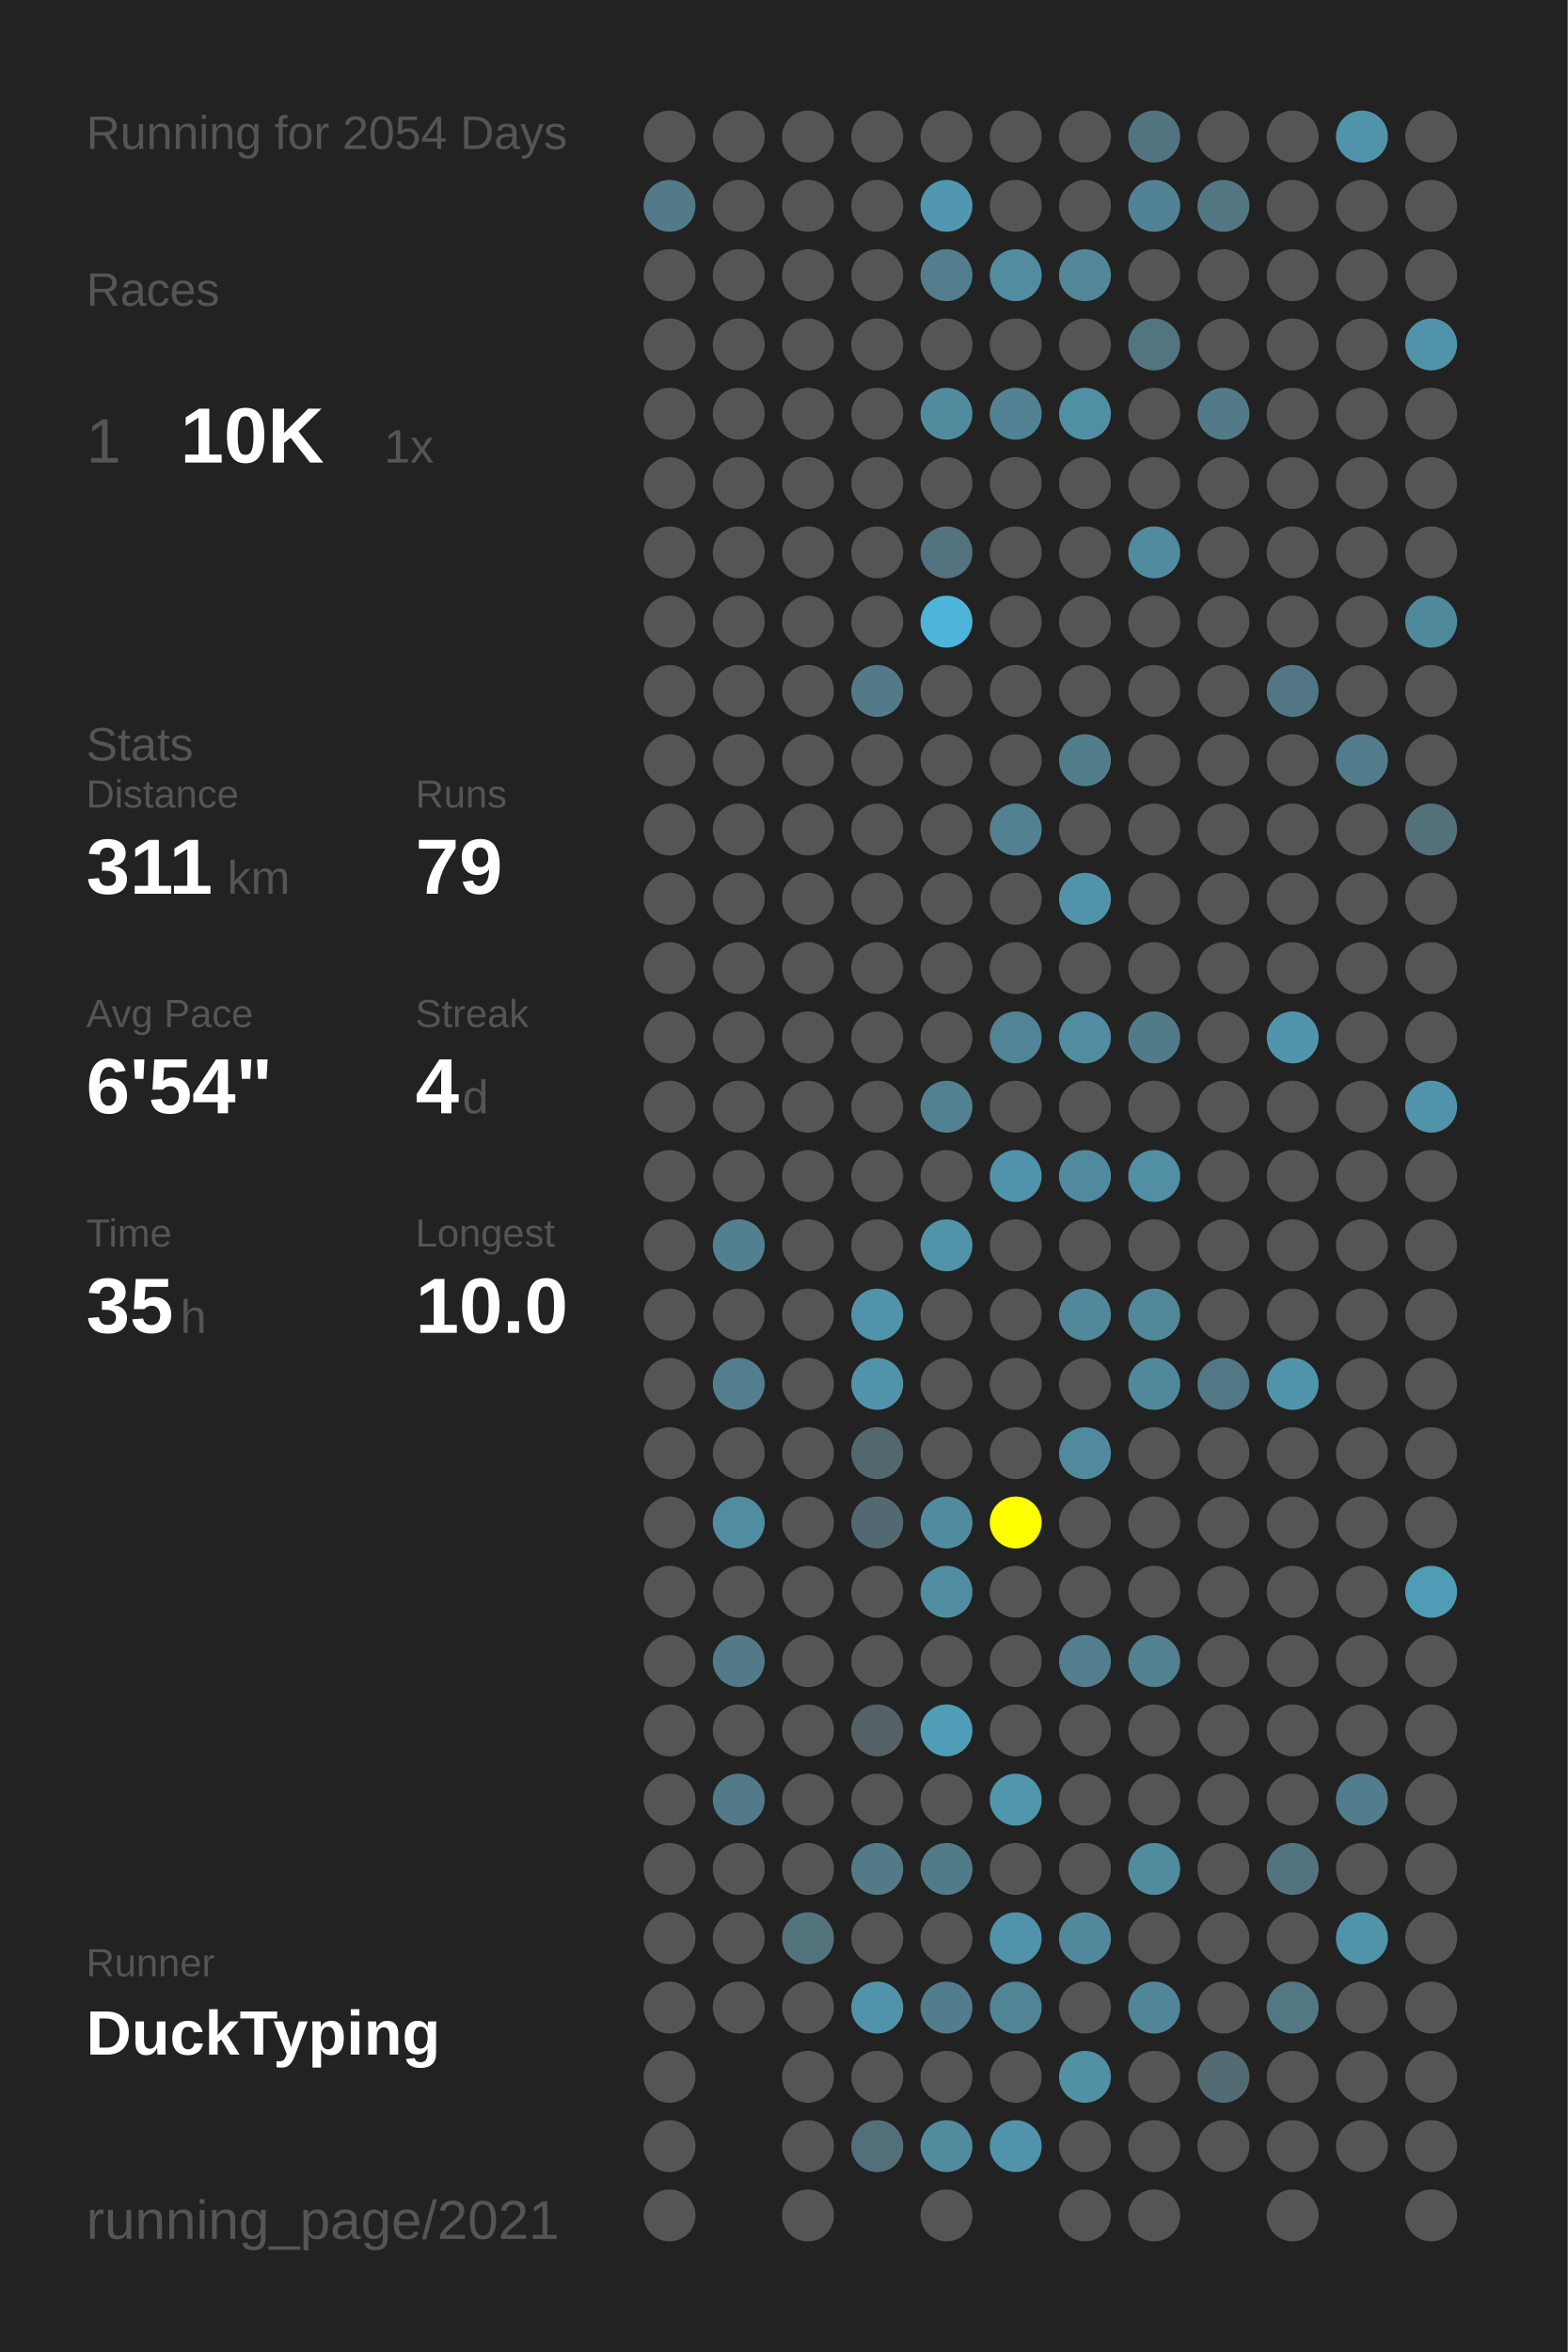
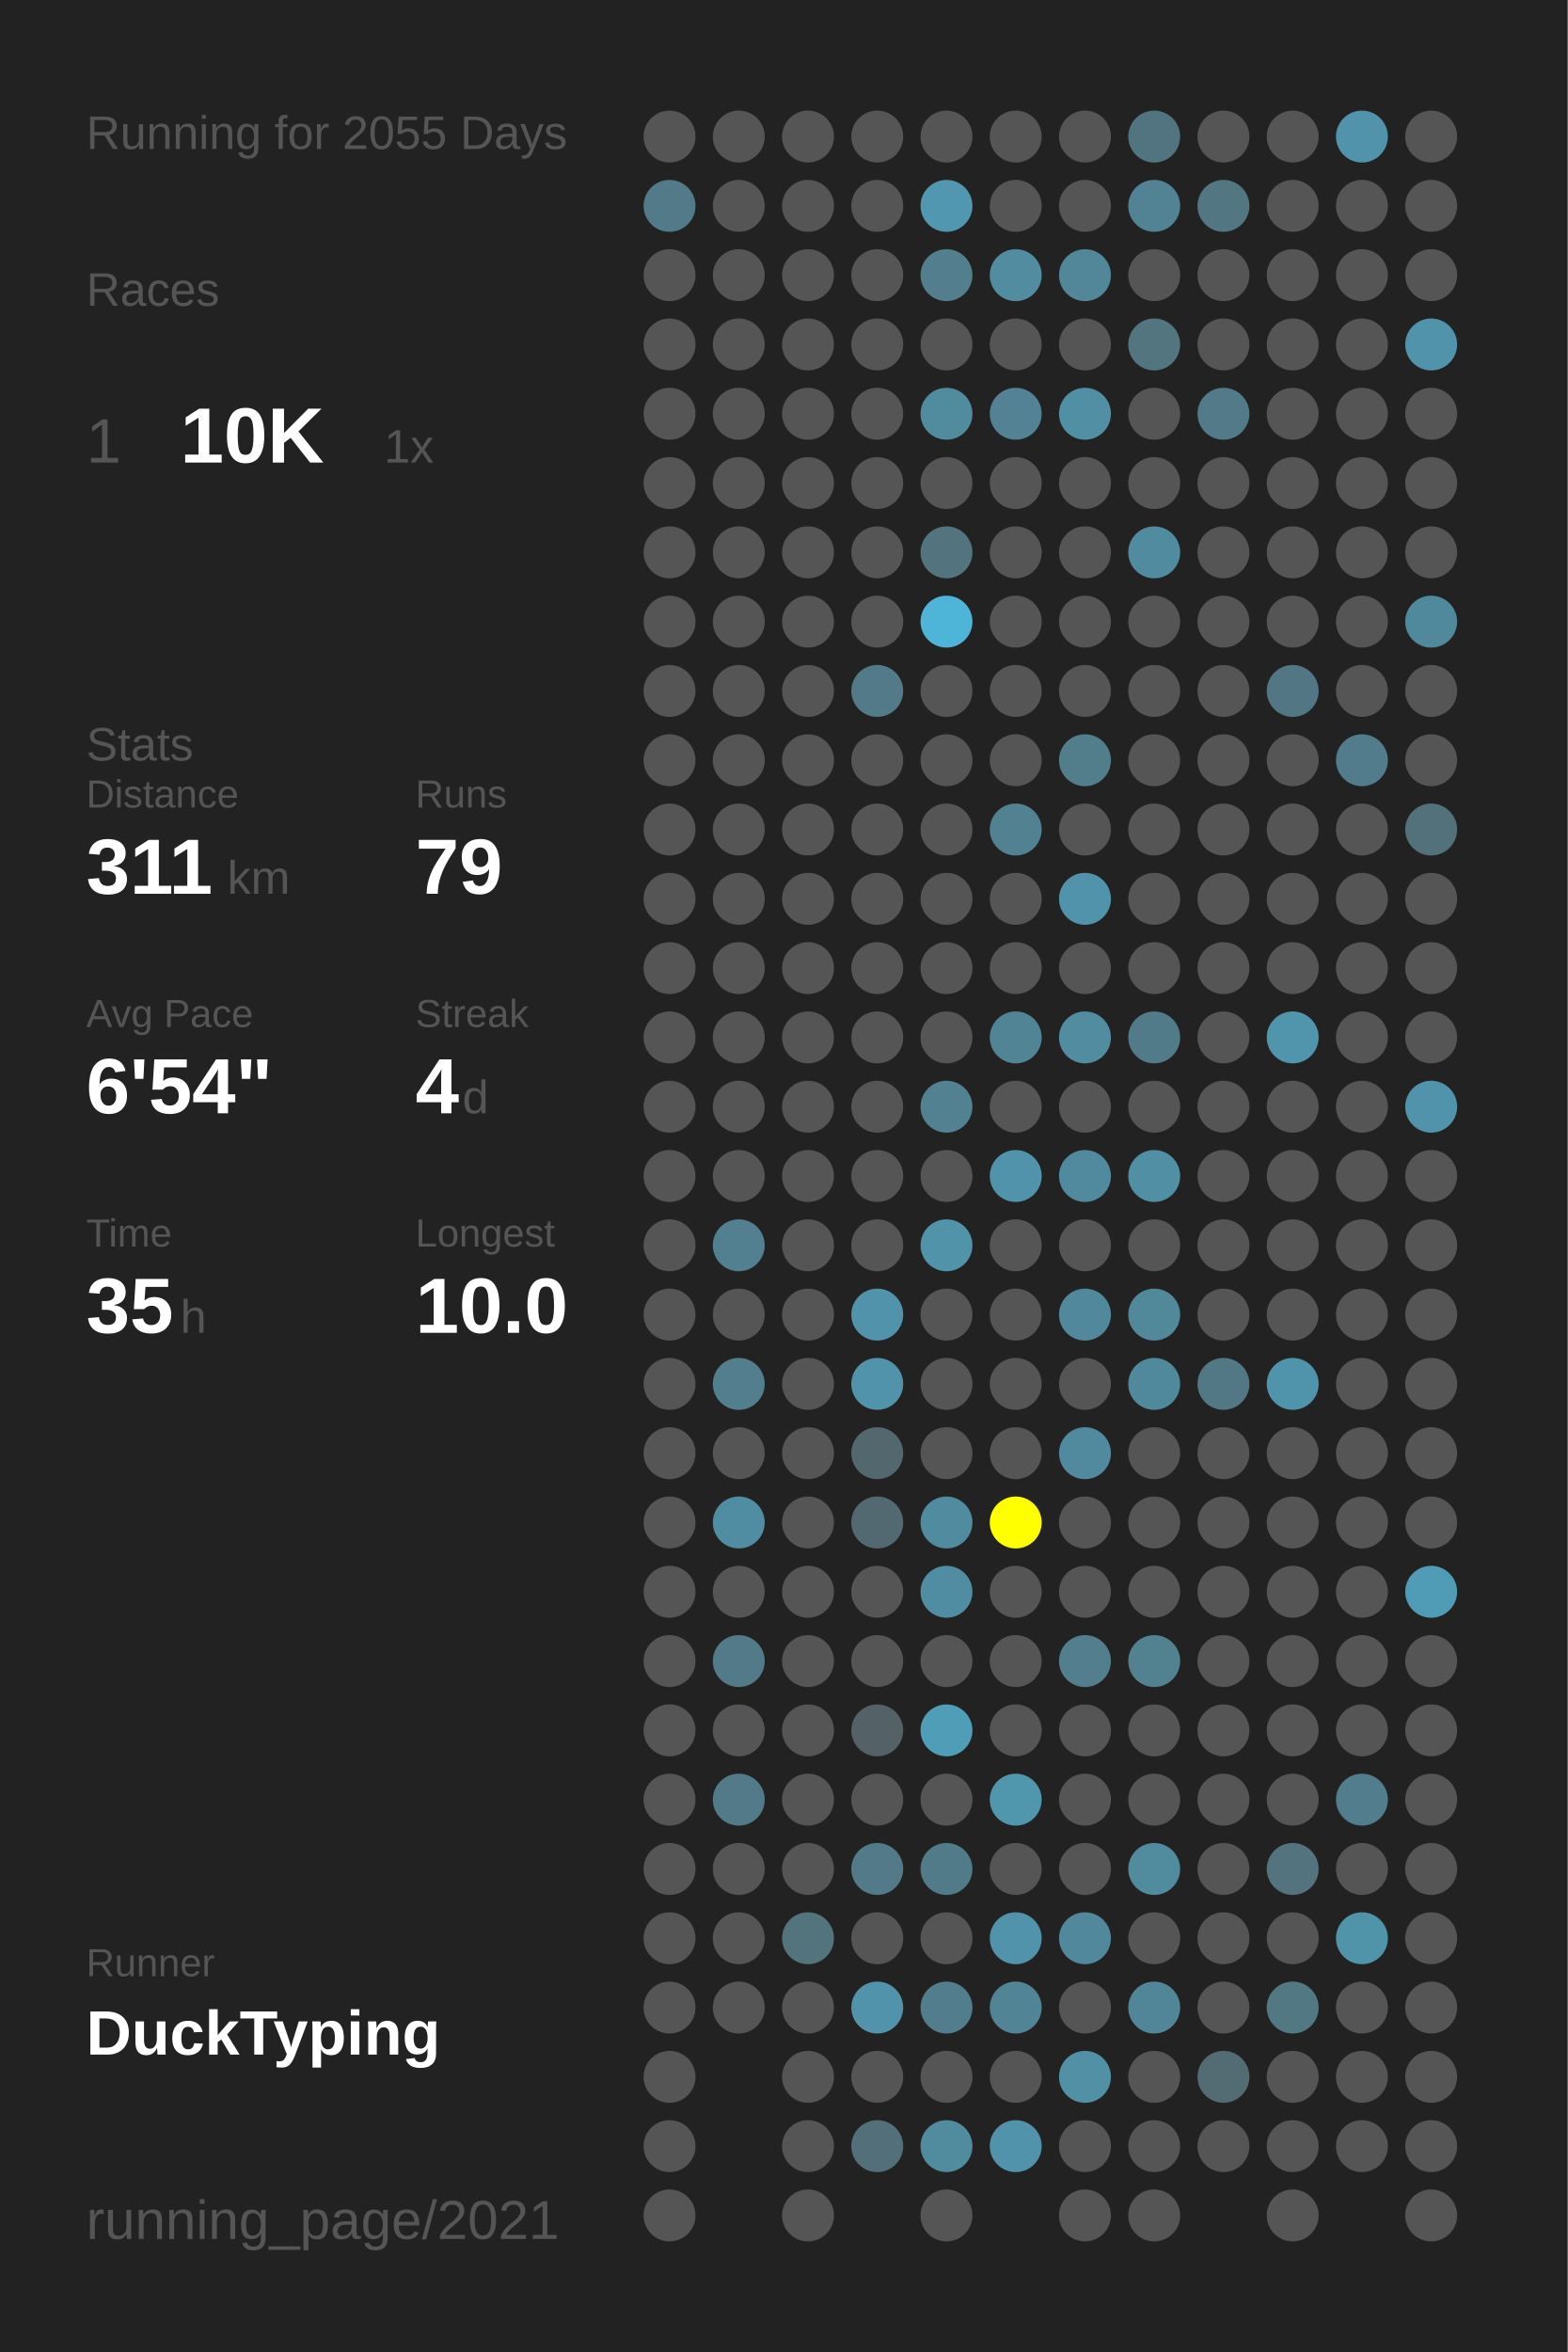
<svg xmlns="http://www.w3.org/2000/svg" baseProfile="full" height="300mm" version="1.1" viewBox="0,0,200,300" width="200mm">
  <defs />
  <rect fill="#222222" height="300" width="200" x="0" y="0" />
-   <text fill="#555555" style="font-size:6px; font-family:Arial;" x="11" y="19">Running for 2054 Days</text>
+   <text fill="#555555" style="font-size:6px; font-family:Arial;" x="11" y="19">Running for 2055 Days</text>
  <text fill="#555555" style="font-size:6px; font-family:Arial;" x="11" y="39">Races</text>
  <text fill="#555555" style="font-size:8px; font-family:Arial;" x="11" y="59">1</text>
  <text fill="#FFFFFF" style="font-size:10px; font-family:Arial; font-weight:bold;" x="23" y="59">10K</text>
  <text fill="#555555" style="font-size:6px; font-family:Arial;" x="49" y="59">1x</text>
  <text fill="#555555" style="font-size:6px; font-family:Arial;" x="11" y="97">Stats</text>
  <text fill="#555555" style="font-size:5px; font-family:Arial;" x="11" y="103">Distance</text>
  <text fill="#FFFFFF" style="font-size:10px; font-family:Arial; font-weight:bold;" x="11" y="114">311</text>
  <text fill="#555555" style="font-size:6px; font-family:Arial;" x="29" y="114">km</text>
  <text fill="#555555" style="font-size:5px; font-family:Arial;" x="53" y="103">Runs</text>
  <text fill="#FFFFFF" style="font-size:10px; font-family:Arial; font-weight:bold;" x="53" y="114">79</text>
  <text fill="#555555" style="font-size:5px; font-family:Arial;" x="11" y="131">Avg Pace</text>
  <text fill="#FFFFFF" style="font-size:10px; font-family:Arial; font-weight:bold;" x="11" y="142">6'54"</text>
  <text fill="#555555" style="font-size:5px; font-family:Arial;" x="53" y="131">Streak</text>
  <text fill="#FFFFFF" style="font-size:10px; font-family:Arial; font-weight:bold;" x="53" y="142">4</text>
  <text fill="#555555" style="font-size:6px; font-family:Arial;" x="59" y="142">d</text>
  <text fill="#555555" style="font-size:5px; font-family:Arial;" x="11" y="159">Time</text>
  <text fill="#FFFFFF" style="font-size:10px; font-family:Arial; font-weight:bold;" x="11" y="170">35</text>
  <text fill="#555555" style="font-size:6px; font-family:Arial;" x="23" y="170">h</text>
  <text fill="#555555" style="font-size:5px; font-family:Arial;" x="53" y="159">Longest</text>
  <text fill="#FFFFFF" style="font-size:10px; font-family:Arial; font-weight:bold;" x="53" y="170">10.0</text>
  <text fill="#555555" style="font-size:5px; font-family:Arial;" x="11" y="252.065">Runner</text>
  <text fill="#FFFFFF" style="font-size:8px; font-family:Arial; font-weight:bold;" x="11" y="262.065">DuckTyping</text>
  <text fill="#555555" style="font-size:7px; font-family:Arial;" x="11" y="285.581">running_page/2021</text>
  <circle cx="85.417" cy="17.419" fill="#555555" r="3.312" />
  <circle cx="85.417" cy="26.258" fill="#527a88" r="3.312" />
  <circle cx="85.417" cy="35.097" fill="#555555" r="3.312" />
  <circle cx="85.417" cy="43.935" fill="#555555" r="3.312" />
  <circle cx="85.417" cy="52.774" fill="#555555" r="3.312" />
  <circle cx="85.417" cy="61.613" fill="#555555" r="3.312" />
  <circle cx="85.417" cy="70.452" fill="#555555" r="3.312" />
  <circle cx="85.417" cy="79.29" fill="#555555" r="3.312" />
  <circle cx="85.417" cy="88.129" fill="#555555" r="3.312" />
  <circle cx="85.417" cy="96.968" fill="#555555" r="3.312" />
  <circle cx="85.417" cy="105.806" fill="#555555" r="3.312" />
  <circle cx="85.417" cy="114.645" fill="#555555" r="3.312" />
  <circle cx="85.417" cy="123.484" fill="#555555" r="3.312" />
  <circle cx="85.417" cy="132.323" fill="#555555" r="3.312" />
  <circle cx="85.417" cy="141.161" fill="#555555" r="3.312" />
  <circle cx="85.417" cy="150" fill="#555555" r="3.312" />
  <circle cx="85.417" cy="158.839" fill="#555555" r="3.312" />
  <circle cx="85.417" cy="167.677" fill="#555555" r="3.312" />
  <circle cx="85.417" cy="176.516" fill="#555555" r="3.312" />
  <circle cx="85.417" cy="185.355" fill="#555555" r="3.312" />
  <circle cx="85.417" cy="194.194" fill="#555555" r="3.312" />
  <circle cx="85.417" cy="203.032" fill="#555555" r="3.312" />
  <circle cx="85.417" cy="211.871" fill="#555555" r="3.312" />
  <circle cx="85.417" cy="220.71" fill="#555555" r="3.312" />
  <circle cx="85.417" cy="229.548" fill="#555555" r="3.312" />
  <circle cx="85.417" cy="238.387" fill="#555555" r="3.312" />
  <circle cx="85.417" cy="247.226" fill="#555555" r="3.312" />
  <circle cx="85.417" cy="256.065" fill="#555555" r="3.312" />
  <circle cx="85.417" cy="264.903" fill="#555555" r="3.312" />
  <circle cx="85.417" cy="273.742" fill="#555555" r="3.312" />
  <circle cx="85.417" cy="282.581" fill="#555555" r="3.312" />
  <circle cx="94.25" cy="17.419" fill="#555555" r="3.312" />
  <circle cx="94.25" cy="26.258" fill="#555555" r="3.312" />
  <circle cx="94.25" cy="35.097" fill="#555555" r="3.312" />
  <circle cx="94.25" cy="43.935" fill="#555555" r="3.312" />
  <circle cx="94.25" cy="52.774" fill="#555555" r="3.312" />
  <circle cx="94.25" cy="61.613" fill="#555555" r="3.312" />
  <circle cx="94.25" cy="70.452" fill="#555555" r="3.312" />
  <circle cx="94.25" cy="79.29" fill="#555555" r="3.312" />
  <circle cx="94.25" cy="88.129" fill="#555555" r="3.312" />
  <circle cx="94.25" cy="96.968" fill="#555555" r="3.312" />
  <circle cx="94.25" cy="105.806" fill="#555555" r="3.312" />
  <circle cx="94.25" cy="114.645" fill="#555555" r="3.312" />
  <circle cx="94.25" cy="123.484" fill="#555555" r="3.312" />
  <circle cx="94.25" cy="132.323" fill="#555555" r="3.312" />
  <circle cx="94.25" cy="141.161" fill="#555555" r="3.312" />
  <circle cx="94.25" cy="150" fill="#555555" r="3.312" />
  <circle cx="94.25" cy="158.839" fill="#528090" r="3.312" />
  <circle cx="94.25" cy="167.677" fill="#555555" r="3.312" />
  <circle cx="94.25" cy="176.516" fill="#527e8d" r="3.312" />
  <circle cx="94.25" cy="185.355" fill="#555555" r="3.312" />
  <circle cx="94.25" cy="194.194" fill="#518da2" r="3.312" />
  <circle cx="94.25" cy="203.032" fill="#555555" r="3.312" />
  <circle cx="94.25" cy="211.871" fill="#527a88" r="3.312" />
  <circle cx="94.25" cy="220.71" fill="#555555" r="3.312" />
  <circle cx="94.25" cy="229.548" fill="#527a88" r="3.312" />
  <circle cx="94.25" cy="238.387" fill="#555555" r="3.312" />
  <circle cx="94.25" cy="247.226" fill="#555555" r="3.312" />
  <circle cx="94.25" cy="256.065" fill="#555555" r="3.312" />
  <circle cx="103.083" cy="17.419" fill="#555555" r="3.312" />
  <circle cx="103.083" cy="26.258" fill="#555555" r="3.312" />
  <circle cx="103.083" cy="35.097" fill="#555555" r="3.312" />
  <circle cx="103.083" cy="43.935" fill="#555555" r="3.312" />
  <circle cx="103.083" cy="52.774" fill="#555555" r="3.312" />
  <circle cx="103.083" cy="61.613" fill="#555555" r="3.312" />
  <circle cx="103.083" cy="70.452" fill="#555555" r="3.312" />
  <circle cx="103.083" cy="79.29" fill="#555555" r="3.312" />
  <circle cx="103.083" cy="88.129" fill="#555555" r="3.312" />
  <circle cx="103.083" cy="96.968" fill="#555555" r="3.312" />
  <circle cx="103.083" cy="105.806" fill="#555555" r="3.312" />
  <circle cx="103.083" cy="114.645" fill="#555555" r="3.312" />
  <circle cx="103.083" cy="123.484" fill="#555555" r="3.312" />
  <circle cx="103.083" cy="132.323" fill="#555555" r="3.312" />
  <circle cx="103.083" cy="141.161" fill="#555555" r="3.312" />
  <circle cx="103.083" cy="150" fill="#555555" r="3.312" />
  <circle cx="103.083" cy="158.839" fill="#555555" r="3.312" />
  <circle cx="103.083" cy="167.677" fill="#555555" r="3.312" />
  <circle cx="103.083" cy="176.516" fill="#555555" r="3.312" />
  <circle cx="103.083" cy="185.355" fill="#555555" r="3.312" />
  <circle cx="103.083" cy="194.194" fill="#555555" r="3.312" />
  <circle cx="103.083" cy="203.032" fill="#555555" r="3.312" />
  <circle cx="103.083" cy="211.871" fill="#555555" r="3.312" />
  <circle cx="103.083" cy="220.71" fill="#555555" r="3.312" />
  <circle cx="103.083" cy="229.548" fill="#555555" r="3.312" />
  <circle cx="103.083" cy="238.387" fill="#555555" r="3.312" />
  <circle cx="103.083" cy="247.226" fill="#53737d" r="3.312" />
  <circle cx="103.083" cy="256.065" fill="#555555" r="3.312" />
  <circle cx="103.083" cy="264.903" fill="#555555" r="3.312" />
  <circle cx="103.083" cy="273.742" fill="#555555" r="3.312" />
  <circle cx="103.083" cy="282.581" fill="#555555" r="3.312" />
  <circle cx="111.917" cy="17.419" fill="#555555" r="3.312" />
  <circle cx="111.917" cy="26.258" fill="#555555" r="3.312" />
  <circle cx="111.917" cy="35.097" fill="#555555" r="3.312" />
  <circle cx="111.917" cy="43.935" fill="#555555" r="3.312" />
  <circle cx="111.917" cy="52.774" fill="#555555" r="3.312" />
  <circle cx="111.917" cy="61.613" fill="#555555" r="3.312" />
  <circle cx="111.917" cy="70.452" fill="#555555" r="3.312" />
  <circle cx="111.917" cy="79.29" fill="#555555" r="3.312" />
  <circle cx="111.917" cy="88.129" fill="#527a88" r="3.312" />
  <circle cx="111.917" cy="96.968" fill="#555555" r="3.312" />
  <circle cx="111.917" cy="105.806" fill="#555555" r="3.312" />
  <circle cx="111.917" cy="114.645" fill="#555555" r="3.312" />
  <circle cx="111.917" cy="123.484" fill="#555555" r="3.312" />
  <circle cx="111.917" cy="132.323" fill="#555555" r="3.312" />
  <circle cx="111.917" cy="141.161" fill="#555555" r="3.312" />
  <circle cx="111.917" cy="150" fill="#555555" r="3.312" />
  <circle cx="111.917" cy="158.839" fill="#555555" r="3.312" />
  <circle cx="111.917" cy="167.677" fill="#5193aa" r="3.312" />
  <circle cx="111.917" cy="176.516" fill="#5193aa" r="3.312" />
  <circle cx="111.917" cy="185.355" fill="#53676e" r="3.312" />
  <circle cx="111.917" cy="194.194" fill="#536971" r="3.312" />
  <circle cx="111.917" cy="203.032" fill="#555555" r="3.312" />
  <circle cx="111.917" cy="211.871" fill="#555555" r="3.312" />
  <circle cx="111.917" cy="220.71" fill="#546166" r="3.312" />
  <circle cx="111.917" cy="229.548" fill="#555555" r="3.312" />
  <circle cx="111.917" cy="238.387" fill="#527a88" r="3.312" />
  <circle cx="111.917" cy="247.226" fill="#555555" r="3.312" />
  <circle cx="111.917" cy="256.065" fill="#5193aa" r="3.312" />
  <circle cx="111.917" cy="264.903" fill="#555555" r="3.312" />
  <circle cx="111.917" cy="273.742" fill="#53707a" r="3.312" />
  <circle cx="120.75" cy="17.419" fill="#555555" r="3.312" />
  <circle cx="120.75" cy="26.258" fill="#5097af" r="3.312" />
  <circle cx="120.75" cy="35.097" fill="#527e8d" r="3.312" />
  <circle cx="120.75" cy="43.935" fill="#555555" r="3.312" />
  <circle cx="120.75" cy="52.774" fill="#518b9e" r="3.312" />
  <circle cx="120.75" cy="61.613" fill="#555555" r="3.312" />
  <circle cx="120.75" cy="70.452" fill="#53737e" r="3.312" />
  <circle cx="120.75" cy="79.29" fill="#4eb5d8" r="3.312" />
  <circle cx="120.75" cy="88.129" fill="#555555" r="3.312" />
  <circle cx="120.75" cy="96.968" fill="#555555" r="3.312" />
  <circle cx="120.75" cy="105.806" fill="#555555" r="3.312" />
  <circle cx="120.75" cy="114.645" fill="#555555" r="3.312" />
  <circle cx="120.75" cy="123.484" fill="#555555" r="3.312" />
  <circle cx="120.75" cy="132.323" fill="#555555" r="3.312" />
  <circle cx="120.75" cy="141.161" fill="#528191" r="3.312" />
  <circle cx="120.75" cy="150" fill="#555555" r="3.312" />
  <circle cx="120.75" cy="158.839" fill="#5193a9" r="3.312" />
  <circle cx="120.75" cy="167.677" fill="#555555" r="3.312" />
  <circle cx="120.75" cy="176.516" fill="#555555" r="3.312" />
  <circle cx="120.75" cy="185.355" fill="#555555" r="3.312" />
  <circle cx="120.75" cy="194.194" fill="#518b9f" r="3.312" />
  <circle cx="120.75" cy="203.032" fill="#518da2" r="3.312" />
  <circle cx="120.75" cy="211.871" fill="#555555" r="3.312" />
  <circle cx="120.75" cy="220.71" fill="#509db7" r="3.312" />
  <circle cx="120.75" cy="229.548" fill="#555555" r="3.312" />
  <circle cx="120.75" cy="238.387" fill="#527b89" r="3.312" />
  <circle cx="120.75" cy="247.226" fill="#555555" r="3.312" />
  <circle cx="120.75" cy="256.065" fill="#527d8c" r="3.312" />
  <circle cx="120.75" cy="264.903" fill="#555555" r="3.312" />
  <circle cx="120.75" cy="273.742" fill="#518b9e" r="3.312" />
  <circle cx="120.75" cy="282.581" fill="#555555" r="3.312" />
  <circle cx="129.583" cy="17.419" fill="#555555" r="3.312" />
  <circle cx="129.583" cy="26.258" fill="#555555" r="3.312" />
  <circle cx="129.583" cy="35.097" fill="#518ca0" r="3.312" />
  <circle cx="129.583" cy="43.935" fill="#555555" r="3.312" />
  <circle cx="129.583" cy="52.774" fill="#528293" r="3.312" />
  <circle cx="129.583" cy="61.613" fill="#555555" r="3.312" />
  <circle cx="129.583" cy="70.452" fill="#555555" r="3.312" />
  <circle cx="129.583" cy="79.29" fill="#555555" r="3.312" />
  <circle cx="129.583" cy="88.129" fill="#555555" r="3.312" />
  <circle cx="129.583" cy="96.968" fill="#555555" r="3.312" />
  <circle cx="129.583" cy="105.806" fill="#528191" r="3.312" />
  <circle cx="129.583" cy="114.645" fill="#555555" r="3.312" />
  <circle cx="129.583" cy="123.484" fill="#555555" r="3.312" />
  <circle cx="129.583" cy="132.323" fill="#518495" r="3.312" />
  <circle cx="129.583" cy="141.161" fill="#555555" r="3.312" />
  <circle cx="129.583" cy="150" fill="#5093aa" r="3.312" />
  <circle cx="129.583" cy="158.839" fill="#555555" r="3.312" />
  <circle cx="129.583" cy="167.677" fill="#555555" r="3.312" />
  <circle cx="129.583" cy="176.516" fill="#555555" r="3.312" />
  <circle cx="129.583" cy="185.355" fill="#555555" r="3.312" />
  <circle cx="129.583" cy="194.194" fill="#FFFF00" r="3.312" />
  <circle cx="129.583" cy="203.032" fill="#555555" r="3.312" />
  <circle cx="129.583" cy="211.871" fill="#555555" r="3.312" />
  <circle cx="129.583" cy="220.71" fill="#555555" r="3.312" />
  <circle cx="129.583" cy="229.548" fill="#5096ad" r="3.312" />
  <circle cx="129.583" cy="238.387" fill="#555555" r="3.312" />
  <circle cx="129.583" cy="247.226" fill="#5193aa" r="3.312" />
  <circle cx="129.583" cy="256.065" fill="#518495" r="3.312" />
  <circle cx="129.583" cy="264.903" fill="#555555" r="3.312" />
  <circle cx="129.583" cy="273.742" fill="#5093aa" r="3.312" />
  <circle cx="138.417" cy="17.419" fill="#555555" r="3.312" />
  <circle cx="138.417" cy="26.258" fill="#555555" r="3.312" />
  <circle cx="138.417" cy="35.097" fill="#518799" r="3.312" />
  <circle cx="138.417" cy="43.935" fill="#555555" r="3.312" />
  <circle cx="138.417" cy="52.774" fill="#518fa4" r="3.312" />
  <circle cx="138.417" cy="61.613" fill="#555555" r="3.312" />
  <circle cx="138.417" cy="70.452" fill="#555555" r="3.312" />
  <circle cx="138.417" cy="79.29" fill="#555555" r="3.312" />
  <circle cx="138.417" cy="88.129" fill="#555555" r="3.312" />
  <circle cx="138.417" cy="96.968" fill="#527d8b" r="3.312" />
  <circle cx="138.417" cy="105.806" fill="#555555" r="3.312" />
  <circle cx="138.417" cy="114.645" fill="#5193aa" r="3.312" />
  <circle cx="138.417" cy="123.484" fill="#555555" r="3.312" />
  <circle cx="138.417" cy="132.323" fill="#518ca1" r="3.312" />
  <circle cx="138.417" cy="141.161" fill="#555555" r="3.312" />
  <circle cx="138.417" cy="150" fill="#518a9e" r="3.312" />
  <circle cx="138.417" cy="158.839" fill="#555555" r="3.312" />
  <circle cx="138.417" cy="167.677" fill="#51889b" r="3.312" />
  <circle cx="138.417" cy="176.516" fill="#555555" r="3.312" />
  <circle cx="138.417" cy="185.355" fill="#518a9e" r="3.312" />
  <circle cx="138.417" cy="194.194" fill="#555555" r="3.312" />
  <circle cx="138.417" cy="203.032" fill="#555555" r="3.312" />
  <circle cx="138.417" cy="211.871" fill="#527e8d" r="3.312" />
  <circle cx="138.417" cy="220.71" fill="#555555" r="3.312" />
  <circle cx="138.417" cy="229.548" fill="#555555" r="3.312" />
  <circle cx="138.417" cy="238.387" fill="#555555" r="3.312" />
  <circle cx="138.417" cy="247.226" fill="#51889b" r="3.312" />
  <circle cx="138.417" cy="256.065" fill="#555555" r="3.312" />
  <circle cx="138.417" cy="264.903" fill="#5190a5" r="3.312" />
  <circle cx="138.417" cy="273.742" fill="#555555" r="3.312" />
  <circle cx="138.417" cy="282.581" fill="#555555" r="3.312" />
  <circle cx="147.25" cy="17.419" fill="#527480" r="3.312" />
  <circle cx="147.25" cy="26.258" fill="#528394" r="3.312" />
  <circle cx="147.25" cy="35.097" fill="#555555" r="3.312" />
  <circle cx="147.25" cy="43.935" fill="#527580" r="3.312" />
  <circle cx="147.25" cy="52.774" fill="#555555" r="3.312" />
  <circle cx="147.25" cy="61.613" fill="#555555" r="3.312" />
  <circle cx="147.25" cy="70.452" fill="#518b9f" r="3.312" />
  <circle cx="147.25" cy="79.29" fill="#555555" r="3.312" />
  <circle cx="147.25" cy="88.129" fill="#555555" r="3.312" />
  <circle cx="147.25" cy="96.968" fill="#555555" r="3.312" />
  <circle cx="147.25" cy="105.806" fill="#555555" r="3.312" />
  <circle cx="147.25" cy="114.645" fill="#555555" r="3.312" />
  <circle cx="147.25" cy="123.484" fill="#555555" r="3.312" />
  <circle cx="147.25" cy="132.323" fill="#527b89" r="3.312" />
  <circle cx="147.25" cy="141.161" fill="#555555" r="3.312" />
  <circle cx="147.25" cy="150" fill="#518fa4" r="3.312" />
  <circle cx="147.25" cy="158.839" fill="#555555" r="3.312" />
  <circle cx="147.25" cy="167.677" fill="#51889a" r="3.312" />
  <circle cx="147.25" cy="176.516" fill="#51899c" r="3.312" />
  <circle cx="147.25" cy="185.355" fill="#555555" r="3.312" />
  <circle cx="147.25" cy="194.194" fill="#555555" r="3.312" />
  <circle cx="147.25" cy="203.032" fill="#555555" r="3.312" />
  <circle cx="147.25" cy="211.871" fill="#528190" r="3.312" />
  <circle cx="147.25" cy="220.71" fill="#555555" r="3.312" />
  <circle cx="147.25" cy="229.548" fill="#555555" r="3.312" />
  <circle cx="147.25" cy="238.387" fill="#518b9e" r="3.312" />
  <circle cx="147.25" cy="247.226" fill="#555555" r="3.312" />
  <circle cx="147.25" cy="256.065" fill="#518698" r="3.312" />
  <circle cx="147.25" cy="264.903" fill="#555555" r="3.312" />
  <circle cx="147.25" cy="273.742" fill="#555555" r="3.312" />
  <circle cx="147.25" cy="282.581" fill="#555555" r="3.312" />
  <circle cx="156.083" cy="17.419" fill="#555555" r="3.312" />
  <circle cx="156.083" cy="26.258" fill="#527783" r="3.312" />
  <circle cx="156.083" cy="35.097" fill="#555555" r="3.312" />
  <circle cx="156.083" cy="43.935" fill="#555555" r="3.312" />
  <circle cx="156.083" cy="52.774" fill="#527a88" r="3.312" />
  <circle cx="156.083" cy="61.613" fill="#555555" r="3.312" />
  <circle cx="156.083" cy="70.452" fill="#555555" r="3.312" />
  <circle cx="156.083" cy="79.29" fill="#555555" r="3.312" />
  <circle cx="156.083" cy="88.129" fill="#555555" r="3.312" />
  <circle cx="156.083" cy="96.968" fill="#555555" r="3.312" />
  <circle cx="156.083" cy="105.806" fill="#555555" r="3.312" />
  <circle cx="156.083" cy="114.645" fill="#555555" r="3.312" />
  <circle cx="156.083" cy="123.484" fill="#555555" r="3.312" />
  <circle cx="156.083" cy="132.323" fill="#555555" r="3.312" />
  <circle cx="156.083" cy="141.161" fill="#555555" r="3.312" />
  <circle cx="156.083" cy="150" fill="#555555" r="3.312" />
  <circle cx="156.083" cy="158.839" fill="#555555" r="3.312" />
  <circle cx="156.083" cy="167.677" fill="#555555" r="3.312" />
  <circle cx="156.083" cy="176.516" fill="#527885" r="3.312" />
  <circle cx="156.083" cy="185.355" fill="#555555" r="3.312" />
  <circle cx="156.083" cy="194.194" fill="#555555" r="3.312" />
  <circle cx="156.083" cy="203.032" fill="#555555" r="3.312" />
  <circle cx="156.083" cy="211.871" fill="#555555" r="3.312" />
  <circle cx="156.083" cy="220.71" fill="#555555" r="3.312" />
  <circle cx="156.083" cy="229.548" fill="#555555" r="3.312" />
  <circle cx="156.083" cy="238.387" fill="#555555" r="3.312" />
  <circle cx="156.083" cy="247.226" fill="#555555" r="3.312" />
  <circle cx="156.083" cy="256.065" fill="#555555" r="3.312" />
  <circle cx="156.083" cy="264.903" fill="#536b72" r="3.312" />
  <circle cx="156.083" cy="273.742" fill="#555555" r="3.312" />
  <circle cx="164.917" cy="17.419" fill="#555555" r="3.312" />
  <circle cx="164.917" cy="26.258" fill="#555555" r="3.312" />
  <circle cx="164.917" cy="35.097" fill="#555555" r="3.312" />
  <circle cx="164.917" cy="43.935" fill="#555555" r="3.312" />
  <circle cx="164.917" cy="52.774" fill="#555555" r="3.312" />
  <circle cx="164.917" cy="61.613" fill="#555555" r="3.312" />
  <circle cx="164.917" cy="70.452" fill="#555555" r="3.312" />
  <circle cx="164.917" cy="79.29" fill="#555555" r="3.312" />
  <circle cx="164.917" cy="88.129" fill="#527683" r="3.312" />
  <circle cx="164.917" cy="96.968" fill="#555555" r="3.312" />
  <circle cx="164.917" cy="105.806" fill="#555555" r="3.312" />
  <circle cx="164.917" cy="114.645" fill="#555555" r="3.312" />
  <circle cx="164.917" cy="123.484" fill="#555555" r="3.312" />
  <circle cx="164.917" cy="132.323" fill="#5095ac" r="3.312" />
  <circle cx="164.917" cy="141.161" fill="#555555" r="3.312" />
  <circle cx="164.917" cy="150" fill="#555555" r="3.312" />
  <circle cx="164.917" cy="158.839" fill="#555555" r="3.312" />
  <circle cx="164.917" cy="167.677" fill="#555555" r="3.312" />
  <circle cx="164.917" cy="176.516" fill="#5094ab" r="3.312" />
  <circle cx="164.917" cy="185.355" fill="#555555" r="3.312" />
  <circle cx="164.917" cy="194.194" fill="#555555" r="3.312" />
  <circle cx="164.917" cy="203.032" fill="#555555" r="3.312" />
  <circle cx="164.917" cy="211.871" fill="#555555" r="3.312" />
  <circle cx="164.917" cy="220.71" fill="#555555" r="3.312" />
  <circle cx="164.917" cy="229.548" fill="#555555" r="3.312" />
  <circle cx="164.917" cy="238.387" fill="#53737e" r="3.312" />
  <circle cx="164.917" cy="247.226" fill="#555555" r="3.312" />
  <circle cx="164.917" cy="256.065" fill="#527884" r="3.312" />
  <circle cx="164.917" cy="264.903" fill="#555555" r="3.312" />
  <circle cx="164.917" cy="273.742" fill="#555555" r="3.312" />
  <circle cx="164.917" cy="282.581" fill="#555555" r="3.312" />
  <circle cx="173.75" cy="17.419" fill="#5093aa" r="3.312" />
  <circle cx="173.75" cy="26.258" fill="#555555" r="3.312" />
  <circle cx="173.75" cy="35.097" fill="#555555" r="3.312" />
  <circle cx="173.75" cy="43.935" fill="#555555" r="3.312" />
  <circle cx="173.75" cy="52.774" fill="#555555" r="3.312" />
  <circle cx="173.75" cy="61.613" fill="#555555" r="3.312" />
  <circle cx="173.75" cy="70.452" fill="#555555" r="3.312" />
  <circle cx="173.75" cy="79.29" fill="#555555" r="3.312" />
  <circle cx="173.75" cy="88.129" fill="#555555" r="3.312" />
  <circle cx="173.75" cy="96.968" fill="#527c8b" r="3.312" />
  <circle cx="173.75" cy="105.806" fill="#555555" r="3.312" />
  <circle cx="173.75" cy="114.645" fill="#555555" r="3.312" />
  <circle cx="173.75" cy="123.484" fill="#555555" r="3.312" />
  <circle cx="173.75" cy="132.323" fill="#555555" r="3.312" />
  <circle cx="173.75" cy="141.161" fill="#555555" r="3.312" />
  <circle cx="173.75" cy="150" fill="#555555" r="3.312" />
  <circle cx="173.75" cy="158.839" fill="#555555" r="3.312" />
  <circle cx="173.75" cy="167.677" fill="#555555" r="3.312" />
  <circle cx="173.75" cy="176.516" fill="#555555" r="3.312" />
  <circle cx="173.75" cy="185.355" fill="#555555" r="3.312" />
  <circle cx="173.75" cy="194.194" fill="#555555" r="3.312" />
  <circle cx="173.75" cy="203.032" fill="#555555" r="3.312" />
  <circle cx="173.75" cy="211.871" fill="#555555" r="3.312" />
  <circle cx="173.75" cy="220.71" fill="#555555" r="3.312" />
  <circle cx="173.75" cy="229.548" fill="#527d8c" r="3.312" />
  <circle cx="173.75" cy="238.387" fill="#555555" r="3.312" />
  <circle cx="173.75" cy="247.226" fill="#5094aa" r="3.312" />
  <circle cx="173.75" cy="256.065" fill="#555555" r="3.312" />
  <circle cx="173.75" cy="264.903" fill="#555555" r="3.312" />
  <circle cx="173.75" cy="273.742" fill="#555555" r="3.312" />
  <circle cx="182.583" cy="17.419" fill="#555555" r="3.312" />
  <circle cx="182.583" cy="26.258" fill="#555555" r="3.312" />
  <circle cx="182.583" cy="35.097" fill="#555555" r="3.312" />
  <circle cx="182.583" cy="43.935" fill="#5093aa" r="3.312" />
  <circle cx="182.583" cy="52.774" fill="#555555" r="3.312" />
  <circle cx="182.583" cy="61.613" fill="#555555" r="3.312" />
  <circle cx="182.583" cy="70.452" fill="#555555" r="3.312" />
  <circle cx="182.583" cy="79.29" fill="#51899c" r="3.312" />
  <circle cx="182.583" cy="88.129" fill="#555555" r="3.312" />
  <circle cx="182.583" cy="96.968" fill="#555555" r="3.312" />
  <circle cx="182.583" cy="105.806" fill="#53717b" r="3.312" />
  <circle cx="182.583" cy="114.645" fill="#555555" r="3.312" />
  <circle cx="182.583" cy="123.484" fill="#555555" r="3.312" />
  <circle cx="182.583" cy="132.323" fill="#555555" r="3.312" />
  <circle cx="182.583" cy="141.161" fill="#5193aa" r="3.312" />
  <circle cx="182.583" cy="150" fill="#555555" r="3.312" />
  <circle cx="182.583" cy="158.839" fill="#555555" r="3.312" />
  <circle cx="182.583" cy="167.677" fill="#555555" r="3.312" />
  <circle cx="182.583" cy="176.516" fill="#555555" r="3.312" />
  <circle cx="182.583" cy="185.355" fill="#555555" r="3.312" />
  <circle cx="182.583" cy="194.194" fill="#555555" r="3.312" />
  <circle cx="182.583" cy="203.032" fill="#509bb5" r="3.312" />
  <circle cx="182.583" cy="211.871" fill="#555555" r="3.312" />
  <circle cx="182.583" cy="220.71" fill="#555555" r="3.312" />
  <circle cx="182.583" cy="229.548" fill="#555555" r="3.312" />
  <circle cx="182.583" cy="238.387" fill="#555555" r="3.312" />
  <circle cx="182.583" cy="247.226" fill="#555555" r="3.312" />
  <circle cx="182.583" cy="256.065" fill="#555555" r="3.312" />
  <circle cx="182.583" cy="264.903" fill="#555555" r="3.312" />
  <circle cx="182.583" cy="273.742" fill="#555555" r="3.312" />
  <circle cx="182.583" cy="282.581" fill="#555555" r="3.312" />
</svg>
